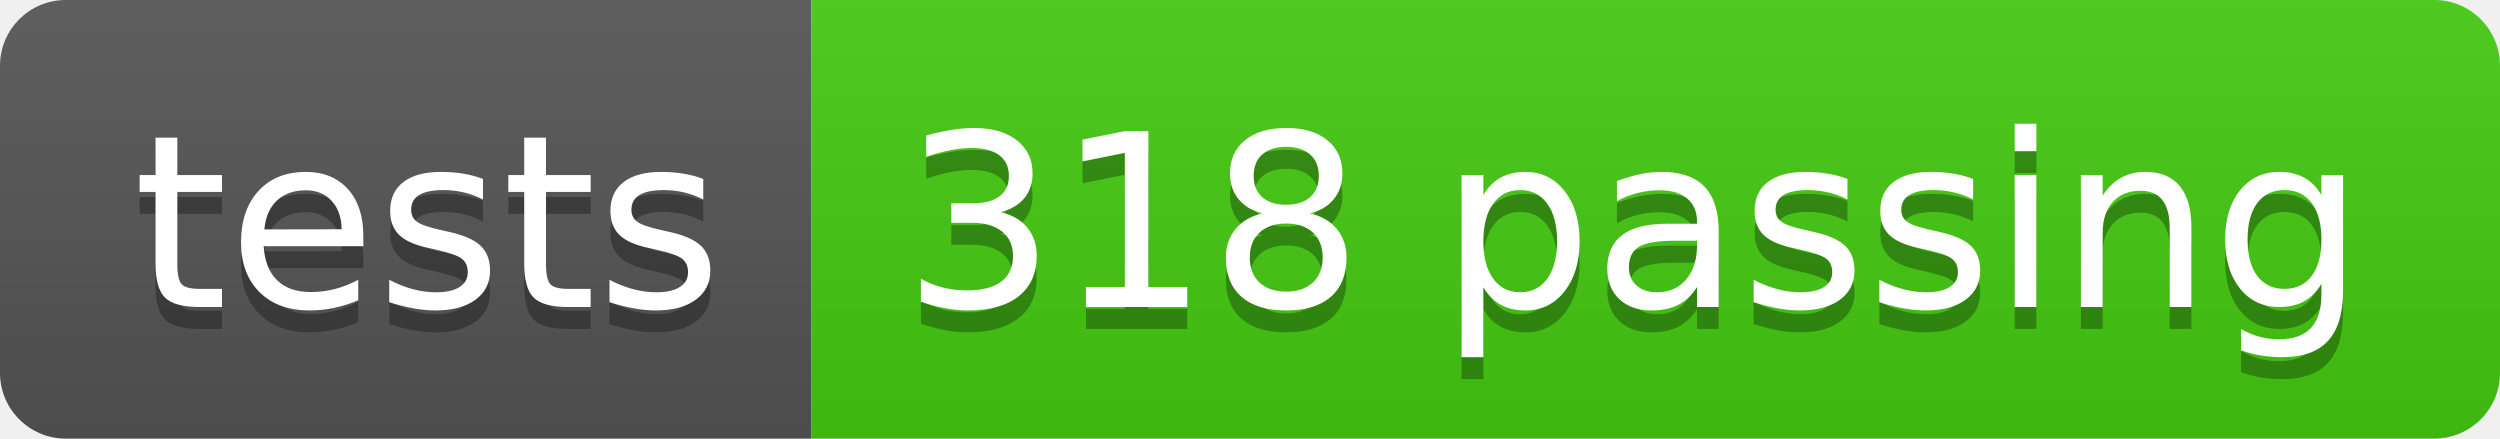
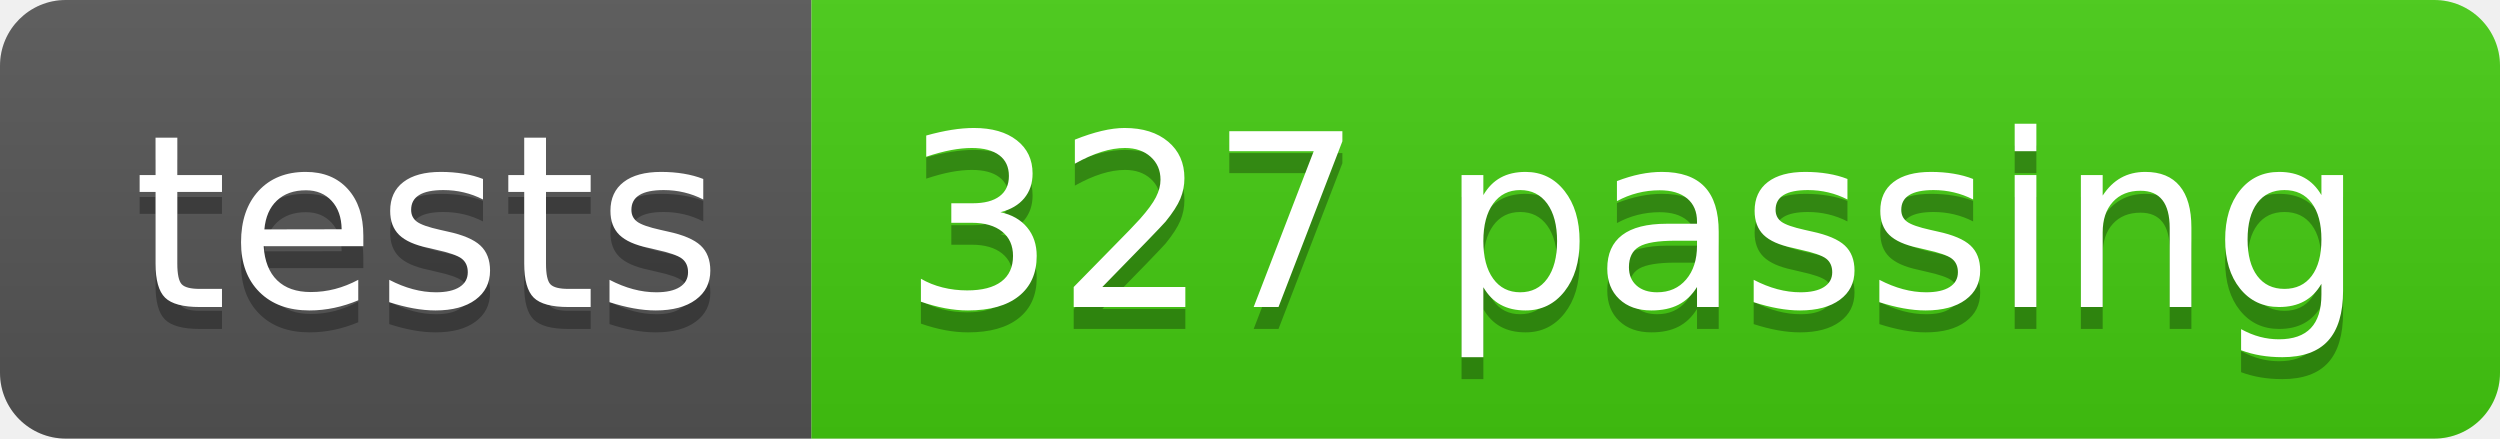
- <svg xmlns="http://www.w3.org/2000/svg" width="114" height="20" role="img" aria-label="tests: 318 passing">
+ <svg xmlns="http://www.w3.org/2000/svg" width="114" height="20" role="img" aria-label="tests: 327 passing">
  <linearGradient id="s" x2="0" y2="100%">
    <stop offset="0" stop-color="#bbb" stop-opacity=".1" />
    <stop offset="1" stop-opacity=".1" />
  </linearGradient>
  <clipPath id="r">
    <rect width="114" height="20" rx="3" fill="#fff" />
  </clipPath>
  <g clip-path="url(#r)">
    <rect width="37" height="20" fill="#555" />
    <rect x="37" width="77" height="20" fill="#4c1" />
    <rect width="114" height="20" fill="url(#s)" />
  </g>
  <g fill="#fff" text-anchor="middle" font-family="Verdana,Geneva,DejaVu Sans,sans-serif" text-rendering="geometricPrecision" font-size="110">
    <text aria-hidden="true" x="195" y="150" fill="#010101" fill-opacity=".3" transform="scale(.1)" textLength="270">tests</text>
    <text x="195" y="140" transform="scale(.1)" fill="#fff" textLength="270">tests</text>
-     <text aria-hidden="true" x="745" y="150" fill="#010101" fill-opacity=".3" transform="scale(.1)" textLength="670">318 passing</text>
-     <text x="745" y="140" transform="scale(.1)" fill="#fff" textLength="670">318 passing</text>
+     <text aria-hidden="true" x="745" y="150" fill="#010101" fill-opacity=".3" transform="scale(.1)" textLength="670">327 passing</text>
+     <text x="745" y="140" transform="scale(.1)" fill="#fff" textLength="670">327 passing</text>
  </g>
</svg>
